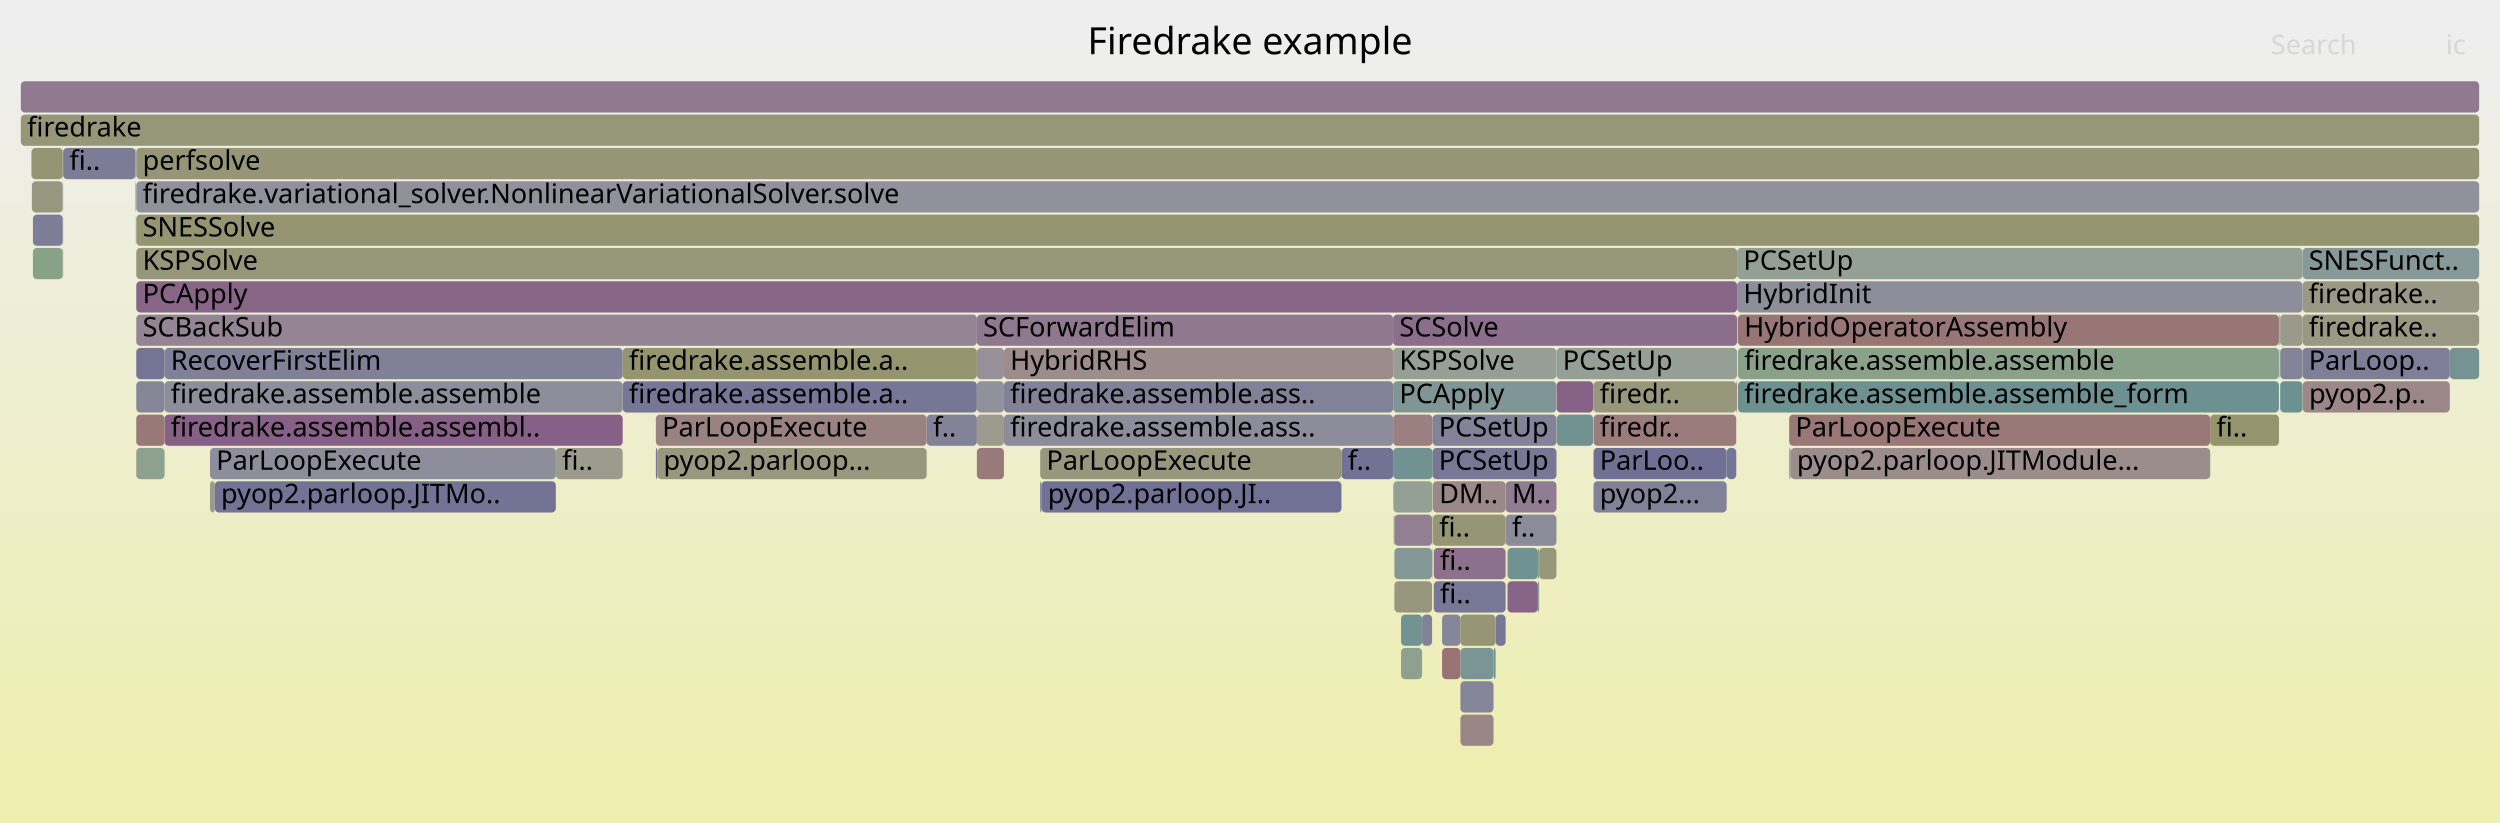
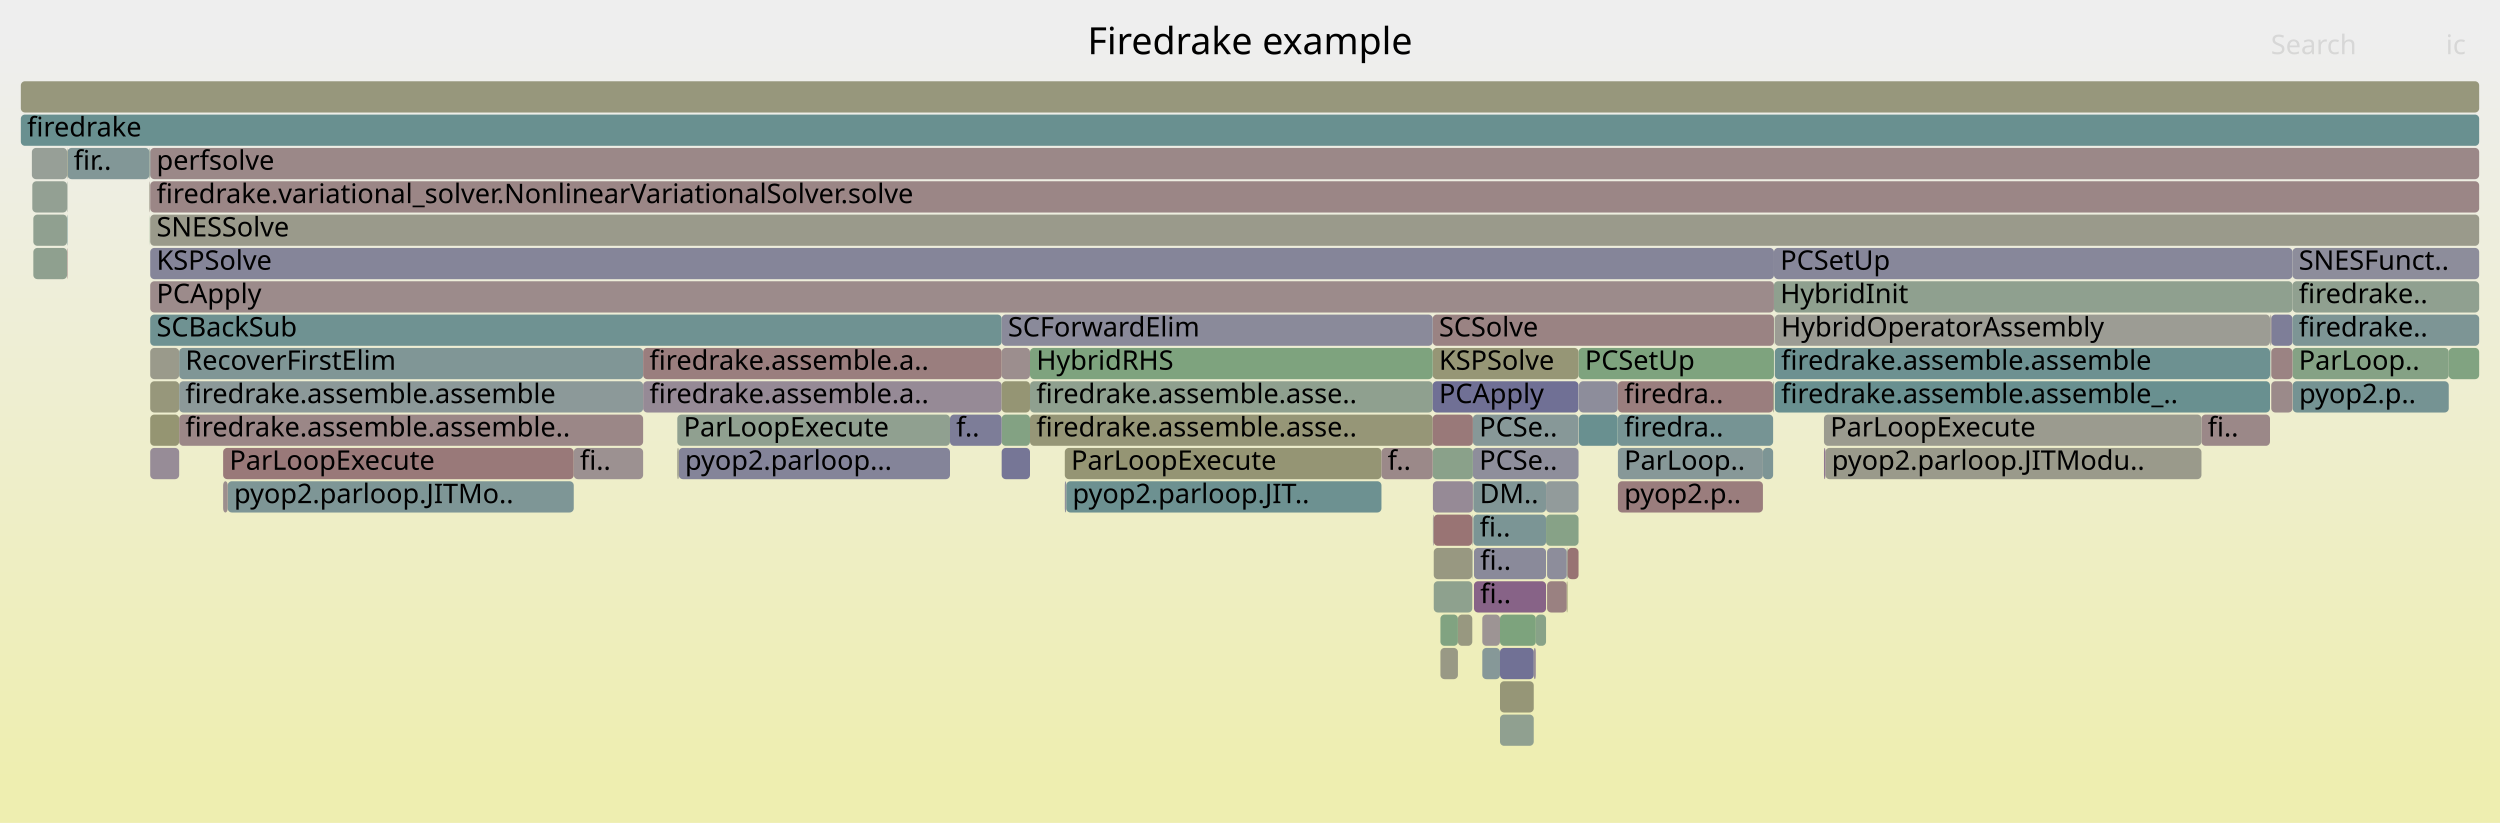
<svg xmlns="http://www.w3.org/2000/svg" version="1.1" width="1200" height="395" viewBox="0 0 1200 395">
  <defs>
    <linearGradient id="background" y1="0" y2="1" x1="0" x2="0">
      <stop stop-color="#eeeeee" offset="5%" />
      <stop stop-color="#eeeeb0" offset="95%" />
    </linearGradient>
  </defs>
  <style type="text/css">
	text { font-family:Verdana; font-size:13px; fill:rgb(0,0,0); }
	#search, #ignorecase { opacity:0.1; cursor:pointer; }
	#search:hover, #search.show, #ignorecase:hover, #ignorecase.show { opacity:1; }
	#subtitle { text-anchor:middle; font-color:rgb(160,160,160); }
	#title { text-anchor:middle; font-size:18px}
	#unzoom { cursor:pointer; }
	#frames &gt; *:hover { stroke:black; stroke-width:0.5; cursor:pointer; }
	.hide { display:none; }
	.parent { opacity:0.5; }
</style>
  <rect x="0.0" y="0" width="1200.0" height="395.0" fill="url(#background)" />
  <text id="title" x="600.00" y="26">Firedrake example</text>
  <text id="details" x="10.00" y="377"> </text>
  <text id="unzoom" x="10.00" y="26" class="hide">Reset Zoom</text>
  <text id="search" x="1090.00" y="26">Search</text>
  <text id="ignorecase" x="1174.00" y="26">ic</text>
  <text id="matched" x="1090.00" y="377"> </text>
  <g id="frames">
    <g>
-       <rect x="692.2" y="295" width="8.8" height="15.0" fill="rgb(134.433,134.433,153.439)" rx="2" ry="2" />
-       <text x="695.18" y="305.5" />
-     </g>
-     <g>
-       <rect x="481.9" y="183" width="186.8" height="15.0" fill="rgb(128.605,128.605,152.311)" rx="2" ry="2" />
-       <text x="484.88" y="193.5">firedrake.assemble.ass..</text>
-     </g>
-     <g>
-       <rect x="1094.5" y="183" width="10.7" height="15.0" fill="rgb(106.662,144.69,144.69)" rx="2" ry="2" />
-       <text x="1097.48" y="193.5" />
-     </g>
-     <g>
-       <rect x="717.9" y="295" width="4.8" height="15.0" fill="rgb(118.081,118.081,150.274)" rx="2" ry="2" />
-       <text x="720.95" y="305.5" />
-     </g>
-     <g>
-       <rect x="79.0" y="167" width="219.9" height="15.0" fill="rgb(128.494,128.494,152.289)" rx="2" ry="2" />
-       <text x="81.95" y="177.5">RecoverFirstElim</text>
-     </g>
-     <g>
-       <rect x="10.0" y="55" width="1180.0" height="15.0" fill="rgb(150.399,150.399,121.162)" rx="2" ry="2" />
+       <rect x="1100.4" y="135" width="89.6" height="15.0" fill="rgb(144.468,160.203,144.468)" rx="2" ry="2" />
+       <text x="1103.40" y="145.5">firedrake..</text>
+     </g>
+     <g>
+       <rect x="876.2" y="215" width="180.5" height="15.0" fill="rgb(154.043,154.043,138.823)" rx="2" ry="2" />
+       <text x="879.24" y="225.5">pyop2.parloop.JITModu..</text>
+     </g>
+     <g>
+       <rect x="1175.4" y="167" width="14.6" height="15.0" fill="rgb(128.792,162.755,128.792)" rx="2" ry="2" />
+       <text x="1178.40" y="177.5" />
+     </g>
+     <g>
+       <rect x="16.0" y="119" width="16.2" height="15.0" fill="rgb(143.324,160.389,143.324)" rx="2" ry="2" />
+       <text x="19.00" y="129.5" />
+     </g>
+     <g>
+       <rect x="109.3" y="231" width="166.1" height="15.0" fill="rgb(126.308,149.784,149.784)" rx="2" ry="2" />
+       <text x="112.33" y="241.5">pyop2.parloop.JITMo..</text>
+     </g>
+     <g>
+       <rect x="494.4" y="183" width="193.3" height="15.0" fill="rgb(143.065,160.431,143.065)" rx="2" ry="2" />
+       <text x="497.45" y="193.5">firedrake.assemble.asse..</text>
+     </g>
+     <g>
+       <rect x="494.4" y="199" width="193.3" height="15.0" fill="rgb(149.951,149.951,118.992)" rx="2" ry="2" />
+       <text x="497.45" y="209.5">firedrake.assemble.asse..</text>
+     </g>
+     <g>
+       <rect x="71.7" y="71" width="0.3" height="15.0" fill="rgb(140.752,160.808,140.752)" rx="2" ry="2" />
+       <text x="74.70" y="81.5" />
+     </g>
+     <g>
+       <rect x="687.8" y="247" width="0.4" height="15.0" fill="rgb(156.793,148.748,148.748)" rx="2" ry="2" />
+       <text x="690.84" y="257.5" />
+     </g>
+     <g>
+       <rect x="72.1" y="119" width="779.4" height="15.0" fill="rgb(132.763,132.763,153.115)" rx="2" ry="2" />
+       <text x="75.14" y="129.5">KSPSolve</text>
+     </g>
+     <g>
+       <rect x="752.0" y="263" width="0.4" height="15.0" fill="rgb(110.421,145.665,145.665)" rx="2" ry="2" />
+       <text x="755.00" y="273.5" />
+     </g>
+     <g>
+       <rect x="688.2" y="263" width="18.5" height="15.0" fill="rgb(152.035,152.035,129.092)" rx="2" ry="2" />
+       <text x="691.21" y="273.5" />
+     </g>
+     <g>
+       <rect x="706.7" y="247" width="0.1" height="15.0" fill="rgb(152.754,117.778,117.778)" rx="2" ry="2" />
+       <text x="709.72" y="257.5" />
+     </g>
+     <g>
+       <rect x="15.5" y="87" width="16.7" height="15.0" fill="rgb(146.609,159.854,146.609)" rx="2" ry="2" />
+       <text x="18.47" y="97.5" />
+     </g>
+     <g>
+       <rect x="711.5" y="311" width="8.5" height="15.0" fill="rgb(134.142,151.815,151.815)" rx="2" ry="2" />
+       <text x="714.51" y="321.5" />
+     </g>
+     <g>
+       <rect x="32.4" y="71" width="39.3" height="15.0" fill="rgb(130.026,150.747,150.747)" rx="2" ry="2" />
+       <text x="35.37" y="81.5">fir..</text>
+     </g>
+     <g>
+       <rect x="480.8" y="199" width="13.6" height="15.0" fill="rgb(131.021,162.392,131.021)" rx="2" ry="2" />
+       <text x="483.80" y="209.5" />
+     </g>
+     <g>
+       <rect x="776.5" y="183" width="0.1" height="15.0" fill="rgb(147.424,130.9,147.424)" rx="2" ry="2" />
+       <text x="779.46" y="193.5" />
+     </g>
+     <g>
+       <rect x="720.0" y="295" width="17.2" height="15.0" fill="rgb(124.581,163.44,124.581)" rx="2" ry="2" />
+       <text x="723.01" y="305.5" />
+     </g>
+     <g>
+       <rect x="776.6" y="199" width="74.5" height="15.0" fill="rgb(117.993,147.628,147.628)" rx="2" ry="2" />
+       <text x="779.61" y="209.5">firedra..</text>
+     </g>
+     <g>
+       <rect x="71.9" y="103" width="0.1" height="15.0" fill="rgb(131.139,162.373,131.139)" rx="2" ry="2" />
+       <text x="74.86" y="113.5" />
+     </g>
+     <g>
+       <rect x="757.7" y="167" width="93.8" height="15.0" fill="rgb(126.434,163.139,126.434)" rx="2" ry="2" />
+       <text x="760.74" y="177.5">PCSetUp</text>
+     </g>
+     <g>
+       <rect x="687.8" y="231" width="19.2" height="15.0" fill="rgb(150.241,138.117,150.241)" rx="2" ry="2" />
+       <text x="690.84" y="241.5" />
+     </g>
+     <g>
+       <rect x="71.7" y="87" width="0.2" height="15.0" fill="rgb(153.74,125.343,125.343)" rx="2" ry="2" />
+       <text x="74.70" y="97.5" />
+     </g>
+     <g>
+       <rect x="10.0" y="55" width="1180.0" height="15.0" fill="rgb(105.481,144.384,144.384)" rx="2" ry="2" />
      <text x="13.00" y="65.5">firedrake</text>
    </g>
    <g>
-       <rect x="481.9" y="167" width="186.8" height="15.0" fill="rgb(155.622,139.767,139.767)" rx="2" ry="2" />
-       <text x="484.88" y="177.5">HybridRHS</text>
-     </g>
-     <g>
-       <rect x="65.4" y="167" width="13.6" height="15.0" fill="rgb(115.978,115.978,149.867)" rx="2" ry="2" />
-       <text x="68.44" y="177.5" />
-     </g>
-     <g>
-       <rect x="30.1" y="87" width="0.2" height="15.0" fill="rgb(150.356,159.244,150.356)" rx="2" ry="2" />
-       <text x="33.15" y="97.5" />
-     </g>
-     <g>
-       <rect x="30.1" y="71" width="0.2" height="15.0" fill="rgb(128.209,150.276,150.276)" rx="2" ry="2" />
-       <text x="33.15" y="81.5" />
-     </g>
-     <g>
-       <rect x="30.1" y="103" width="0.2" height="15.0" fill="rgb(154.259,154.259,139.872)" rx="2" ry="2" />
-       <text x="33.15" y="113.5" />
-     </g>
-     <g>
-       <rect x="1093.9" y="151" width="0.1" height="15.0" fill="rgb(152.245,152.245,130.11)" rx="2" ry="2" />
-       <text x="1096.90" y="161.5" />
-     </g>
-     <g>
-       <rect x="468.9" y="199" width="13.0" height="15.0" fill="rgb(154.788,154.788,142.432)" rx="2" ry="2" />
-       <text x="471.87" y="209.5" />
-     </g>
-     <g>
-       <rect x="468.9" y="215" width="13.0" height="15.0" fill="rgb(153.335,122.235,122.235)" rx="2" ry="2" />
-       <text x="471.87" y="225.5" />
-     </g>
-     <g>
-       <rect x="65.4" y="215" width="13.6" height="15.0" fill="rgb(141.576,160.674,141.576)" rx="2" ry="2" />
-       <text x="68.44" y="225.5" />
-     </g>
-     <g>
-       <rect x="834.2" y="167" width="259.7" height="15.0" fill="rgb(137.24,161.38,137.24)" rx="2" ry="2" />
-       <text x="837.22" y="177.5">firedrake.assemble.assemble</text>
-     </g>
-     <g>
-       <rect x="669.3" y="279" width="18.1" height="15.0" fill="rgb(151.209,151.209,125.089)" rx="2" ry="2" />
-       <text x="672.29" y="289.5" />
-     </g>
-     <g>
-       <rect x="65.4" y="135" width="768.4" height="15.0" fill="rgb(136.326,102.46,136.326)" rx="2" ry="2" />
-       <text x="68.44" y="145.5">PCApply</text>
-     </g>
-     <g>
-       <rect x="687.4" y="247" width="0.2" height="15.0" fill="rgb(136.283,161.535,136.283)" rx="2" ry="2" />
-       <text x="690.44" y="257.5" />
-     </g>
-     <g>
-       <rect x="722.7" y="231" width="24.4" height="15.0" fill="rgb(145.022,124.743,145.022)" rx="2" ry="2" />
-       <text x="725.75" y="241.5">M..</text>
-     </g>
-     <g>
-       <rect x="65.3" y="71" width="0.1" height="15.0" fill="rgb(145.308,160.066,145.308)" rx="2" ry="2" />
-       <text x="68.30" y="81.5" />
-     </g>
-     <g>
-       <rect x="1094.0" y="167" width="0.2" height="15.0" fill="rgb(132.718,151.445,151.445)" rx="2" ry="2" />
-       <text x="1097.03" y="177.5" />
-     </g>
-     <g>
-       <rect x="499.9" y="231" width="144.0" height="15.0" fill="rgb(112.856,112.856,149.263)" rx="2" ry="2" />
-       <text x="502.92" y="241.5">pyop2.parloop.JI..</text>
-     </g>
-     <g>
-       <rect x="30.3" y="71" width="34.7" height="15.0" fill="rgb(124.151,124.151,151.448)" rx="2" ry="2" />
-       <text x="33.32" y="81.5">fi..</text>
-     </g>
-     <g>
-       <rect x="668.8" y="231" width="18.8" height="15.0" fill="rgb(146.989,159.792,146.989)" rx="2" ry="2" />
-       <text x="671.83" y="241.5" />
-     </g>
-     <g>
-       <rect x="764.9" y="231" width="63.9" height="15.0" fill="rgb(128.861,128.861,152.36)" rx="2" ry="2" />
-       <text x="767.87" y="241.5">pyop2...</text>
-     </g>
-     <g>
-       <rect x="65.4" y="119" width="768.4" height="15.0" fill="rgb(150.418,150.418,121.255)" rx="2" ry="2" />
-       <text x="68.44" y="129.5">KSPSolve</text>
-     </g>
-     <g>
-       <rect x="668.7" y="215" width="18.9" height="15.0" fill="rgb(112.434,146.187,146.187)" rx="2" ry="2" />
-       <text x="671.71" y="225.5" />
-     </g>
-     <g>
-       <rect x="65.4" y="183" width="13.6" height="15.0" fill="rgb(134.479,134.479,153.448)" rx="2" ry="2" />
-       <text x="68.44" y="193.5" />
-     </g>
-     <g>
-       <rect x="747.1" y="167" width="86.7" height="15.0" fill="rgb(148.956,159.472,148.956)" rx="2" ry="2" />
-       <text x="750.11" y="177.5">PCSetUp</text>
-     </g>
-     <g>
-       <rect x="682.6" y="295" width="4.8" height="15.0" fill="rgb(128.839,128.839,152.356)" rx="2" ry="2" />
-       <text x="685.59" y="305.5" />
-     </g>
-     <g>
-       <rect x="298.9" y="183" width="170.0" height="15.0" fill="rgb(118.002,118.002,150.258)" rx="2" ry="2" />
-       <text x="301.87" y="193.5">firedrake.assemble.a..</text>
-     </g>
-     <g>
-       <rect x="15.8" y="103" width="14.3" height="15.0" fill="rgb(124.943,124.943,151.602)" rx="2" ry="2" />
-       <text x="18.76" y="113.5" />
-     </g>
-     <g>
-       <rect x="499.3" y="231" width="0.6" height="15.0" fill="rgb(114.269,114.269,149.536)" rx="2" ry="2" />
-       <text x="502.30" y="241.5" />
-     </g>
-     <g>
-       <rect x="764.9" y="199" width="68.5" height="15.0" fill="rgb(153.608,124.327,124.327)" rx="2" ry="2" />
-       <text x="767.87" y="209.5">firedr..</text>
-     </g>
-     <g>
-       <rect x="468.9" y="183" width="13.0" height="15.0" fill="rgb(145.403,145.403,155.562)" rx="2" ry="2" />
-       <text x="471.87" y="193.5" />
-     </g>
-     <g>
-       <rect x="701.0" y="295" width="16.9" height="15.0" fill="rgb(149.756,149.756,118.048)" rx="2" ry="2" />
-       <text x="704.02" y="305.5" />
-     </g>
-     <g>
-       <rect x="723.6" y="279" width="14.6" height="15.0" fill="rgb(135.949,101.494,135.949)" rx="2" ry="2" />
-       <text x="726.65" y="289.5" />
-     </g>
-     <g>
-       <rect x="15.1" y="71" width="15.0" height="15.0" fill="rgb(149.36,149.36,116.127)" rx="2" ry="2" />
-       <text x="18.14" y="81.5" />
-     </g>
-     <g>
-       <rect x="100.8" y="231" width="2.3" height="15.0" fill="rgb(155.128,155.128,144.083)" rx="2" ry="2" />
-       <text x="103.78" y="241.5" />
-     </g>
-     <g>
-       <rect x="79.0" y="199" width="219.9" height="15.0" fill="rgb(133.678,95.675,133.678)" rx="2" ry="2" />
-       <text x="81.95" y="209.5">firedrake.assemble.assembl..</text>
-     </g>
-     <g>
-       <rect x="668.7" y="151" width="165.1" height="15.0" fill="rgb(139.435,110.427,139.435)" rx="2" ry="2" />
-       <text x="671.71" y="161.5">SCSolve</text>
-     </g>
-     <g>
-       <rect x="701.0" y="343" width="15.9" height="15.0" fill="rgb(154.911,134.314,134.314)" rx="2" ry="2" />
-       <text x="704.02" y="353.5" />
-     </g>
-     <g>
-       <rect x="672.5" y="311" width="10.1" height="15.0" fill="rgb(142.283,160.559,142.283)" rx="2" ry="2" />
-       <text x="675.54" y="321.5" />
-     </g>
-     <g>
-       <rect x="65.0" y="87" width="0.2" height="15.0" fill="rgb(155.097,155.097,143.931)" rx="2" ry="2" />
-       <text x="68.01" y="97.5" />
-     </g>
-     <g>
-       <rect x="65.4" y="87" width="1124.6" height="15.0" fill="rgb(144.92,144.92,155.468)" rx="2" ry="2" />
-       <text x="68.44" y="97.5">firedrake.variational_solver.NonlinearVariationalSolver.solve</text>
-     </g>
-     <g>
-       <rect x="79.0" y="183" width="219.9" height="15.0" fill="rgb(141.327,141.327,154.773)" rx="2" ry="2" />
-       <text x="81.95" y="193.5">firedrake.assemble.assemble</text>
-     </g>
-     <g>
-       <rect x="30.1" y="119" width="0.2" height="15.0" fill="rgb(148.342,148.342,111.198)" rx="2" ry="2" />
-       <text x="33.15" y="129.5" />
-     </g>
-     <g>
-       <rect x="738.2" y="279" width="0.6" height="15.0" fill="rgb(142.234,160.567,142.234)" rx="2" ry="2" />
-       <text x="741.19" y="289.5" />
-     </g>
-     <g>
-       <rect x="65.4" y="71" width="1124.6" height="15.0" fill="rgb(149.684,149.684,117.7)" rx="2" ry="2" />
-       <text x="68.44" y="81.5">perfsolve</text>
-     </g>
-     <g>
-       <rect x="668.7" y="199" width="18.9" height="15.0" fill="rgb(154.035,127.6,127.6)" rx="2" ry="2" />
-       <text x="671.71" y="209.5" />
-     </g>
-     <g>
-       <rect x="444.8" y="199" width="24.1" height="15.0" fill="rgb(129.696,129.696,152.522)" rx="2" ry="2" />
-       <text x="447.82" y="209.5">f..</text>
-     </g>
-     <g>
-       <rect x="859.5" y="215" width="201.4" height="15.0" fill="rgb(155.719,140.515,140.515)" rx="2" ry="2" />
-       <text x="862.50" y="225.5">pyop2.parloop.JITModule...</text>
-     </g>
-     <g>
-       <rect x="314.8" y="199" width="130.0" height="15.0" fill="rgb(154.288,129.539,129.539)" rx="2" ry="2" />
-       <text x="317.84" y="209.5">ParLoopExecute</text>
-     </g>
-     <g>
-       <rect x="1105.2" y="135" width="84.8" height="15.0" fill="rgb(153.134,153.134,134.417)" rx="2" ry="2" />
-       <text x="1108.18" y="145.5">firedrake..</text>
-     </g>
-     <g>
-       <rect x="764.7" y="183" width="0.2" height="15.0" fill="rgb(130.669,162.449,130.669)" rx="2" ry="2" />
-       <text x="767.73" y="193.5" />
-     </g>
-     <g>
-       <rect x="672.5" y="295" width="10.1" height="15.0" fill="rgb(115.473,146.974,146.974)" rx="2" ry="2" />
-       <text x="675.54" y="305.5" />
-     </g>
-     <g>
-       <rect x="722.7" y="247" width="24.4" height="15.0" fill="rgb(139.416,139.416,154.403)" rx="2" ry="2" />
-       <text x="725.75" y="257.5">f..</text>
-     </g>
-     <g>
-       <rect x="834.1" y="151" width="0.1" height="15.0" fill="rgb(126.723,126.723,151.946)" rx="2" ry="2" />
-       <text x="837.09" y="161.5" />
-     </g>
-     <g>
-       <rect x="100.8" y="215" width="166.0" height="15.0" fill="rgb(140.627,140.627,154.637)" rx="2" ry="2" />
-       <text x="103.78" y="225.5">ParLoopExecute</text>
-     </g>
-     <g>
-       <rect x="858.8" y="215" width="0.7" height="15.0" fill="rgb(143.639,143.639,155.221)" rx="2" ry="2" />
-       <text x="861.80" y="225.5" />
-     </g>
-     <g>
-       <rect x="65.4" y="151" width="403.5" height="15.0" fill="rgb(148.228,132.96,148.228)" rx="2" ry="2" />
-       <text x="68.44" y="161.5">SCBackSub</text>
-     </g>
-     <g>
-       <rect x="747.2" y="199" width="17.5" height="15.0" fill="rgb(113.591,146.486,146.486)" rx="2" ry="2" />
-       <text x="750.24" y="209.5" />
-     </g>
-     <g>
-       <rect x="1094.5" y="151" width="10.7" height="15.0" fill="rgb(153.937,153.937,138.311)" rx="2" ry="2" />
-       <text x="1097.48" y="161.5" />
-     </g>
-     <g>
-       <rect x="687.6" y="215" width="59.5" height="15.0" fill="rgb(118.991,118.991,150.45)" rx="2" ry="2" />
-       <text x="690.60" y="225.5">PCSetUp</text>
-     </g>
-     <g>
-       <rect x="1060.9" y="199" width="33.0" height="15.0" fill="rgb(147.81,147.81,108.616)" rx="2" ry="2" />
-       <text x="1063.90" y="209.5">fi..</text>
-     </g>
-     <g>
-       <rect x="669.3" y="247" width="18.1" height="15.0" fill="rgb(145.764,126.645,145.764)" rx="2" ry="2" />
-       <text x="672.29" y="257.5" />
-     </g>
-     <g>
-       <rect x="858.8" y="199" width="202.1" height="15.0" fill="rgb(152.899,118.892,118.892)" rx="2" ry="2" />
-       <text x="861.80" y="209.5">ParLoopExecute</text>
-     </g>
-     <g>
-       <rect x="669.3" y="263" width="18.1" height="15.0" fill="rgb(133.472,151.641,151.641)" rx="2" ry="2" />
-       <text x="672.29" y="273.5" />
-     </g>
-     <g>
-       <rect x="738.8" y="263" width="8.3" height="15.0" fill="rgb(150.312,150.312,120.741)" rx="2" ry="2" />
-       <text x="741.77" y="273.5" />
-     </g>
-     <g>
-       <rect x="314.8" y="215" width="0.7" height="15.0" fill="rgb(116.794,116.794,150.025)" rx="2" ry="2" />
-       <text x="317.84" y="225.5" />
-     </g>
-     <g>
-       <rect x="764.9" y="183" width="68.5" height="15.0" fill="rgb(150.927,150.927,123.724)" rx="2" ry="2" />
-       <text x="767.87" y="193.5">firedr..</text>
-     </g>
-     <g>
-       <rect x="687.4" y="263" width="0.2" height="15.0" fill="rgb(152.364,152.364,130.685)" rx="2" ry="2" />
-       <text x="690.44" y="273.5" />
-     </g>
-     <g>
-       <rect x="65.0" y="71" width="0.3" height="15.0" fill="rgb(152.384,152.384,130.786)" rx="2" ry="2" />
-       <text x="68.01" y="81.5" />
-     </g>
-     <g>
-       <rect x="834.2" y="151" width="259.7" height="15.0" fill="rgb(152.722,117.534,117.534)" rx="2" ry="2" />
-       <text x="837.22" y="161.5">HybridOperatorAssembly</text>
-     </g>
-     <g>
-       <rect x="833.4" y="183" width="0.4" height="15.0" fill="rgb(152.687,117.268,117.268)" rx="2" ry="2" />
-       <text x="836.44" y="193.5" />
-     </g>
-     <g>
-       <rect x="10.0" y="39" width="1180.0" height="15.0" fill="rgb(143.91,121.895,143.91)" rx="2" ry="2" />
+       <rect x="706.8" y="247" width="0.2" height="15.0" fill="rgb(141.369,153.688,153.688)" rx="2" ry="2" />
+       <text x="709.85" y="257.5" />
+     </g>
+     <g>
+       <rect x="511.8" y="231" width="151.3" height="15.0" fill="rgb(108.767,145.236,145.236)" rx="2" ry="2" />
+       <text x="514.78" y="241.5">pyop2.parloop.JIT..</text>
+     </g>
+     <g>
+       <rect x="707.2" y="231" width="34.9" height="15.0" fill="rgb(128.62,150.383,150.383)" rx="2" ry="2" />
+       <text x="710.23" y="241.5">DM..</text>
+     </g>
+     <g>
+       <rect x="687.7" y="199" width="19.3" height="15.0" fill="rgb(153.133,120.688,120.688)" rx="2" ry="2" />
+       <text x="690.71" y="209.5" />
+     </g>
+     <g>
+       <rect x="687.7" y="151" width="163.8" height="15.0" fill="rgb(154.483,131.034,131.034)" rx="2" ry="2" />
+       <text x="690.71" y="161.5">SCSolve</text>
+     </g>
+     <g>
+       <rect x="851.8" y="151" width="0.1" height="15.0" fill="rgb(127.301,162.997,127.301)" rx="2" ry="2" />
+       <text x="854.79" y="161.5" />
+     </g>
+     <g>
+       <rect x="737.2" y="295" width="4.9" height="15.0" fill="rgb(136.178,161.552,136.178)" rx="2" ry="2" />
+       <text x="740.16" y="305.5" />
+     </g>
+     <g>
+       <rect x="15.3" y="71" width="16.9" height="15.0" fill="rgb(150.934,159.15,150.934)" rx="2" ry="2" />
+       <text x="18.32" y="81.5" />
+     </g>
+     <g>
+       <rect x="699.8" y="295" width="6.9" height="15.0" fill="rgb(151.813,151.813,128.017)" rx="2" ry="2" />
+       <text x="702.78" y="305.5" />
+     </g>
+     <g>
+       <rect x="687.7" y="215" width="19.3" height="15.0" fill="rgb(137.918,161.269,137.918)" rx="2" ry="2" />
+       <text x="690.71" y="225.5" />
+     </g>
+     <g>
+       <rect x="706.8" y="263" width="0.2" height="15.0" fill="rgb(145.519,160.032,145.519)" rx="2" ry="2" />
+       <text x="709.85" y="273.5" />
+     </g>
+     <g>
+       <rect x="480.8" y="215" width="13.6" height="15.0" fill="rgb(118.293,118.293,150.315)" rx="2" ry="2" />
+       <text x="483.80" y="225.5" />
+     </g>
+     <g>
+       <rect x="851.9" y="183" width="237.7" height="15.0" fill="rgb(104.623,144.161,144.161)" rx="2" ry="2" />
+       <text x="854.94" y="193.5">firedrake.assemble.assemble_..</text>
+     </g>
+     <g>
+       <rect x="32.2" y="71" width="0.2" height="15.0" fill="rgb(148.656,148.656,112.718)" rx="2" ry="2" />
+       <text x="35.20" y="81.5" />
+     </g>
+     <g>
+       <rect x="1100.4" y="167" width="75.0" height="15.0" fill="rgb(133.335,162.015,133.335)" rx="2" ry="2" />
+       <text x="1103.40" y="177.5">ParLoop..</text>
+     </g>
+     <g>
+       <rect x="687.7" y="167" width="70.0" height="15.0" fill="rgb(149.742,149.742,117.98)" rx="2" ry="2" />
+       <text x="690.71" y="177.5">KSPSolve</text>
+     </g>
+     <g>
+       <rect x="107.1" y="231" width="2.2" height="15.0" fill="rgb(155.963,142.381,142.381)" rx="2" ry="2" />
+       <text x="110.13" y="241.5" />
+     </g>
+     <g>
+       <rect x="72.1" y="71" width="1117.9" height="15.0" fill="rgb(155.089,135.685,135.685)" rx="2" ry="2" />
+       <text x="75.14" y="81.5">perfsolve</text>
+     </g>
+     <g>
+       <rect x="851.5" y="135" width="248.9" height="15.0" fill="rgb(143.13,160.421,143.13)" rx="2" ry="2" />
+       <text x="854.53" y="145.5">HybridInit</text>
+     </g>
+     <g>
+       <rect x="742.6" y="263" width="9.4" height="15.0" fill="rgb(141.309,141.309,154.77)" rx="2" ry="2" />
+       <text x="745.55" y="273.5" />
+     </g>
+     <g>
+       <rect x="72.1" y="215" width="13.9" height="15.0" fill="rgb(150.882,139.761,150.882)" rx="2" ry="2" />
+       <text x="75.14" y="225.5" />
+     </g>
+     <g>
+       <rect x="691.4" y="311" width="8.4" height="15.0" fill="rgb(152.774,152.774,132.674)" rx="2" ry="2" />
+       <text x="694.37" y="321.5" />
+     </g>
+     <g>
+       <rect x="1056.7" y="199" width="32.9" height="15.0" fill="rgb(155.132,136.009,136.009)" rx="2" ry="2" />
+       <text x="1059.67" y="209.5">fi..</text>
+     </g>
+     <g>
+       <rect x="480.8" y="167" width="13.6" height="15.0" fill="rgb(155.888,141.806,141.806)" rx="2" ry="2" />
+       <text x="483.80" y="177.5" />
+     </g>
+     <g>
+       <rect x="752.4" y="263" width="5.3" height="15.0" fill="rgb(152.35,114.686,114.686)" rx="2" ry="2" />
+       <text x="755.43" y="273.5" />
+     </g>
+     <g>
+       <rect x="707.2" y="247" width="34.9" height="15.0" fill="rgb(123.432,149.038,149.038)" rx="2" ry="2" />
+       <text x="710.23" y="257.5">fi..</text>
+     </g>
+     <g>
+       <rect x="325.8" y="215" width="130.2" height="15.0" fill="rgb(132.226,132.226,153.012)" rx="2" ry="2" />
+       <text x="328.78" y="225.5">pyop2.parloop...</text>
+     </g>
+     <g>
+       <rect x="1089.7" y="151" width="0.2" height="15.0" fill="rgb(121.272,148.478,148.478)" rx="2" ry="2" />
+       <text x="1092.74" y="161.5" />
+     </g>
+     <g>
+       <rect x="86.0" y="167" width="222.7" height="15.0" fill="rgb(128.275,150.293,150.293)" rx="2" ry="2" />
+       <text x="88.99" y="177.5">RecoverFirstElim</text>
+     </g>
+     <g>
+       <rect x="720.0" y="327" width="16.2" height="15.0" fill="rgb(150.034,150.034,119.397)" rx="2" ry="2" />
+       <text x="723.01" y="337.5" />
+     </g>
+     <g>
+       <rect x="691.4" y="295" width="8.4" height="15.0" fill="rgb(128.652,162.778,128.652)" rx="2" ry="2" />
+       <text x="694.37" y="305.5" />
+     </g>
+     <g>
+       <rect x="720.0" y="343" width="16.2" height="15.0" fill="rgb(143.771,160.316,143.771)" rx="2" ry="2" />
+       <text x="723.01" y="353.5" />
+     </g>
+     <g>
+       <rect x="325.1" y="199" width="130.9" height="15.0" fill="rgb(143.948,160.288,143.948)" rx="2" ry="2" />
+       <text x="328.14" y="209.5">ParLoopExecute</text>
+     </g>
+     <g>
+       <rect x="325.1" y="215" width="0.7" height="15.0" fill="rgb(153.352,153.352,135.473)" rx="2" ry="2" />
+       <text x="328.14" y="225.5" />
+     </g>
+     <g>
+       <rect x="32.2" y="87" width="0.2" height="15.0" fill="rgb(147.931,159.639,147.931)" rx="2" ry="2" />
+       <text x="35.20" y="97.5" />
+     </g>
+     <g>
+       <rect x="851.9" y="167" width="237.7" height="15.0" fill="rgb(108.838,145.254,145.254)" rx="2" ry="2" />
+       <text x="854.94" y="177.5">firedrake.assemble.assemble</text>
+     </g>
+     <g>
+       <rect x="688.2" y="247" width="18.5" height="15.0" fill="rgb(152.576,116.419,116.419)" rx="2" ry="2" />
+       <text x="691.21" y="257.5" />
+     </g>
+     <g>
+       <rect x="1090.2" y="167" width="10.2" height="15.0" fill="rgb(154.504,131.199,131.199)" rx="2" ry="2" />
+       <text x="1093.20" y="177.5" />
+     </g>
+     <g>
+       <rect x="707.5" y="279" width="34.6" height="15.0" fill="rgb(135.034,99.151,135.034)" rx="2" ry="2" />
+       <text x="710.51" y="289.5">fi..</text>
+     </g>
+     <g>
+       <rect x="1090.2" y="151" width="10.2" height="15.0" fill="rgb(125.647,125.647,151.738)" rx="2" ry="2" />
+       <text x="1093.20" y="161.5" />
+     </g>
+     <g>
+       <rect x="757.9" y="199" width="18.6" height="15.0" fill="rgb(104.549,144.142,144.142)" rx="2" ry="2" />
+       <text x="760.86" y="209.5" />
+     </g>
+     <g>
+       <rect x="72.0" y="71" width="0.1" height="15.0" fill="rgb(113.95,146.58,146.58)" rx="2" ry="2" />
+       <text x="75.01" y="81.5" />
+     </g>
+     <g>
+       <rect x="511.1" y="231" width="0.7" height="15.0" fill="rgb(145.118,145.118,155.507)" rx="2" ry="2" />
+       <text x="514.12" y="241.5" />
+     </g>
+     <g>
+       <rect x="1100.4" y="151" width="89.6" height="15.0" fill="rgb(124.561,149.331,149.331)" rx="2" ry="2" />
+       <text x="1103.40" y="161.5">firedrake..</text>
+     </g>
+     <g>
+       <rect x="851.9" y="151" width="237.7" height="15.0" fill="rgb(155.841,155.841,147.535)" rx="2" ry="2" />
+       <text x="854.94" y="161.5">HybridOperatorAssembly</text>
+     </g>
+     <g>
+       <rect x="711.5" y="295" width="8.5" height="15.0" fill="rgb(156.679,147.874,147.874)" rx="2" ry="2" />
+       <text x="714.51" y="305.5" />
+     </g>
+     <g>
+       <rect x="736.2" y="311" width="1.0" height="15.0" fill="rgb(151.28,140.78,151.28)" rx="2" ry="2" />
+       <text x="739.20" y="321.5" />
+     </g>
+     <g>
+       <rect x="707.0" y="215" width="50.7" height="15.0" fill="rgb(141.713,141.713,154.848)" rx="2" ry="2" />
+       <text x="710.04" y="225.5">PCSe..</text>
+     </g>
+     <g>
+       <rect x="776.6" y="183" width="74.5" height="15.0" fill="rgb(153.823,125.974,125.974)" rx="2" ry="2" />
+       <text x="779.61" y="193.5">firedra..</text>
+     </g>
+     <g>
+       <rect x="72.1" y="199" width="13.9" height="15.0" fill="rgb(148.923,148.923,114.01)" rx="2" ry="2" />
+       <text x="75.14" y="209.5" />
+     </g>
+     <g>
+       <rect x="846.2" y="215" width="4.9" height="15.0" fill="rgb(124.571,149.333,149.333)" rx="2" ry="2" />
+       <text x="849.25" y="225.5" />
+     </g>
+     <g>
+       <rect x="687.7" y="183" width="70.0" height="15.0" fill="rgb(111.853,111.853,149.068)" rx="2" ry="2" />
+       <text x="690.71" y="193.5">PCApply</text>
+     </g>
+     <g>
+       <rect x="72.1" y="183" width="13.9" height="15.0" fill="rgb(150.778,150.778,123.003)" rx="2" ry="2" />
+       <text x="75.14" y="193.5" />
+     </g>
+     <g>
+       <rect x="776.6" y="215" width="69.6" height="15.0" fill="rgb(135.21,152.091,152.091)" rx="2" ry="2" />
+       <text x="779.61" y="225.5">ParLoop..</text>
+     </g>
+     <g>
+       <rect x="1089.9" y="151" width="0.3" height="15.0" fill="rgb(153.375,122.54,122.54)" rx="2" ry="2" />
+       <text x="1092.89" y="161.5" />
+     </g>
+     <g>
+       <rect x="107.1" y="215" width="168.3" height="15.0" fill="rgb(153.11,120.507,120.507)" rx="2" ry="2" />
+       <text x="110.13" y="225.5">ParLoopExecute</text>
+     </g>
+     <g>
+       <rect x="720.0" y="311" width="16.2" height="15.0" fill="rgb(112.798,112.798,149.251)" rx="2" ry="2" />
+       <text x="723.01" y="321.5" />
+     </g>
+     <g>
+       <rect x="875.5" y="199" width="181.2" height="15.0" fill="rgb(154.867,154.867,142.816)" rx="2" ry="2" />
+       <text x="878.53" y="209.5">ParLoopExecute</text>
+     </g>
+     <g>
+       <rect x="72.1" y="87" width="1117.9" height="15.0" fill="rgb(154.861,133.932,133.932)" rx="2" ry="2" />
+       <text x="75.14" y="97.5">firedrake.variational_solver.NonlinearVariationalSolver.solve</text>
+     </g>
+     <g>
+       <rect x="875.5" y="215" width="0.7" height="15.0" fill="rgb(142.848,119.174,142.848)" rx="2" ry="2" />
+       <text x="878.53" y="225.5" />
+     </g>
+     <g>
+       <rect x="275.4" y="215" width="33.3" height="15.0" fill="rgb(156.3,144.968,144.968)" rx="2" ry="2" />
+       <text x="278.38" y="225.5">fi..</text>
+     </g>
+     <g>
+       <rect x="72.1" y="103" width="1117.9" height="15.0" fill="rgb(154.089,154.089,139.044)" rx="2" ry="2" />
+       <text x="75.14" y="113.5">SNESSolve</text>
+     </g>
+     <g>
+       <rect x="16.0" y="103" width="16.2" height="15.0" fill="rgb(143.571,160.349,143.571)" rx="2" ry="2" />
+       <text x="19.00" y="113.5" />
+     </g>
+     <g>
+       <rect x="72.1" y="135" width="779.4" height="15.0" fill="rgb(155.559,139.284,139.284)" rx="2" ry="2" />
+       <text x="75.14" y="145.5">PCApply</text>
+     </g>
+     <g>
+       <rect x="86.0" y="199" width="222.7" height="15.0" fill="rgb(155.06,135.457,135.457)" rx="2" ry="2" />
+       <text x="88.99" y="209.5">firedrake.assemble.assemble..</text>
+     </g>
+     <g>
+       <rect x="511.1" y="215" width="152.0" height="15.0" fill="rgb(149.246,149.246,115.577)" rx="2" ry="2" />
+       <text x="514.12" y="225.5">ParLoopExecute</text>
+     </g>
+     <g>
+       <rect x="456.0" y="199" width="24.8" height="15.0" fill="rgb(125.043,125.043,151.621)" rx="2" ry="2" />
+       <text x="458.97" y="209.5">f..</text>
+     </g>
+     <g>
+       <rect x="308.7" y="183" width="172.1" height="15.0" fill="rgb(150.384,138.484,150.384)" rx="2" ry="2" />
+       <text x="311.74" y="193.5">firedrake.assemble.a..</text>
+     </g>
+     <g>
+       <rect x="752.0" y="279" width="0.4" height="15.0" fill="rgb(147.703,147.703,108.097)" rx="2" ry="2" />
+       <text x="755.00" y="289.5" />
+     </g>
+     <g>
+       <rect x="742.1" y="247" width="15.6" height="15.0" fill="rgb(134.788,161.779,134.788)" rx="2" ry="2" />
+       <text x="745.12" y="257.5" />
+     </g>
+     <g>
+       <rect x="757.9" y="183" width="18.6" height="15.0" fill="rgb(140.529,140.529,154.619)" rx="2" ry="2" />
+       <text x="760.86" y="193.5" />
+     </g>
+     <g>
+       <rect x="1100.5" y="183" width="74.9" height="15.0" fill="rgb(116.861,147.334,147.334)" rx="2" ry="2" />
+       <text x="1103.54" y="193.5">pyop2.p..</text>
+     </g>
+     <g>
+       <rect x="851.1" y="183" width="0.4" height="15.0" fill="rgb(152.024,152.024,129.037)" rx="2" ry="2" />
+       <text x="854.14" y="193.5" />
+     </g>
+     <g>
+       <rect x="72.1" y="167" width="13.9" height="15.0" fill="rgb(154.083,154.083,139.016)" rx="2" ry="2" />
+       <text x="75.14" y="177.5" />
+     </g>
+     <g>
+       <rect x="494.4" y="167" width="193.3" height="15.0" fill="rgb(126.02,163.206,126.02)" rx="2" ry="2" />
+       <text x="497.45" y="177.5">HybridRHS</text>
+     </g>
+     <g>
+       <rect x="1090.2" y="183" width="10.2" height="15.0" fill="rgb(155.35,137.686,137.686)" rx="2" ry="2" />
+       <text x="1093.20" y="193.5" />
+     </g>
+     <g>
+       <rect x="688.2" y="279" width="18.5" height="15.0" fill="rgb(141.981,160.608,141.981)" rx="2" ry="2" />
+       <text x="691.21" y="289.5" />
+     </g>
+     <g>
+       <rect x="707.0" y="199" width="50.7" height="15.0" fill="rgb(135.203,152.09,152.09)" rx="2" ry="2" />
+       <text x="710.04" y="209.5">PCSe..</text>
+     </g>
+     <g>
+       <rect x="742.1" y="231" width="15.6" height="15.0" fill="rgb(145.855,154.851,154.851)" rx="2" ry="2" />
+       <text x="745.12" y="241.5" />
+     </g>
+     <g>
+       <rect x="71.9" y="87" width="0.1" height="15.0" fill="rgb(124.45,163.462,124.45)" rx="2" ry="2" />
+       <text x="74.86" y="97.5" />
+     </g>
+     <g>
+       <rect x="1100.4" y="119" width="89.6" height="15.0" fill="rgb(140.957,140.957,154.701)" rx="2" ry="2" />
+       <text x="1103.40" y="129.5">SNESFunct..</text>
+     </g>
+     <g>
+       <rect x="32.2" y="103" width="0.2" height="15.0" fill="rgb(107.936,145.021,145.021)" rx="2" ry="2" />
+       <text x="35.20" y="113.5" />
+     </g>
+     <g>
+       <rect x="851.5" y="119" width="248.9" height="15.0" fill="rgb(135.219,135.219,153.591)" rx="2" ry="2" />
+       <text x="854.53" y="129.5">PCSetUp</text>
+     </g>
+     <g>
+       <rect x="308.7" y="167" width="172.1" height="15.0" fill="rgb(153.793,125.748,125.748)" rx="2" ry="2" />
+       <text x="311.74" y="177.5">firedrake.assemble.a..</text>
+     </g>
+     <g>
+       <rect x="663.1" y="215" width="24.6" height="15.0" fill="rgb(155.244,136.874,136.874)" rx="2" ry="2" />
+       <text x="666.06" y="225.5">f..</text>
+     </g>
+     <g>
+       <rect x="742.6" y="279" width="9.4" height="15.0" fill="rgb(154.161,128.569,128.569)" rx="2" ry="2" />
+       <text x="745.55" y="289.5" />
+     </g>
+     <g>
+       <rect x="776.6" y="231" width="69.6" height="15.0" fill="rgb(153.641,124.578,124.578)" rx="2" ry="2" />
+       <text x="779.61" y="241.5">pyop2.p..</text>
+     </g>
+     <g>
+       <rect x="86.0" y="183" width="222.7" height="15.0" fill="rgb(139.955,153.322,153.322)" rx="2" ry="2" />
+       <text x="88.99" y="193.5">firedrake.assemble.assemble</text>
+     </g>
+     <g>
+       <rect x="72.1" y="151" width="408.7" height="15.0" fill="rgb(110.828,145.77,145.77)" rx="2" ry="2" />
+       <text x="75.14" y="161.5">SCBackSub</text>
+     </g>
+     <g>
+       <rect x="10.0" y="39" width="1180.0" height="15.0" fill="rgb(151.03,151.03,124.221)" rx="2" ry="2" />
      <text x="13.00" y="49.5" />
    </g>
    <g>
-       <rect x="1105.2" y="119" width="84.8" height="15.0" fill="rgb(134.303,151.856,151.856)" rx="2" ry="2" />
-       <text x="1108.18" y="129.5">SNESFunct..</text>
-     </g>
-     <g>
-       <rect x="723.6" y="263" width="14.6" height="15.0" fill="rgb(111.182,145.862,145.862)" rx="2" ry="2" />
-       <text x="726.65" y="273.5" />
-     </g>
-     <g>
-       <rect x="15.8" y="119" width="14.3" height="15.0" fill="rgb(135.471,161.668,135.471)" rx="2" ry="2" />
-       <text x="18.76" y="129.5" />
-     </g>
-     <g>
-       <rect x="65.2" y="87" width="0.1" height="15.0" fill="rgb(119.129,147.922,147.922)" rx="2" ry="2" />
-       <text x="68.17" y="97.5" />
-     </g>
-     <g>
-       <rect x="468.9" y="151" width="199.8" height="15.0" fill="rgb(143.447,120.709,143.447)" rx="2" ry="2" />
-       <text x="471.87" y="161.5">SCForwardElim</text>
-     </g>
-     <g>
-       <rect x="687.8" y="231" width="34.9" height="15.0" fill="rgb(155.191,136.461,136.461)" rx="2" ry="2" />
-       <text x="690.81" y="241.5">DM..</text>
-     </g>
-     <g>
-       <rect x="687.8" y="247" width="34.9" height="15.0" fill="rgb(149.941,149.941,118.946)" rx="2" ry="2" />
-       <text x="690.81" y="257.5">fi..</text>
-     </g>
-     <g>
-       <rect x="1105.2" y="167" width="70.7" height="15.0" fill="rgb(126.205,126.205,151.846)" rx="2" ry="2" />
-       <text x="1108.18" y="177.5">ParLoop..</text>
-     </g>
-     <g>
-       <rect x="834.2" y="183" width="259.7" height="15.0" fill="rgb(109.484,145.422,145.422)" rx="2" ry="2" />
-       <text x="837.22" y="193.5">firedrake.assemble.assemble_form</text>
-     </g>
-     <g>
-       <rect x="65.4" y="199" width="13.6" height="15.0" fill="rgb(153.062,120.142,120.142)" rx="2" ry="2" />
-       <text x="68.44" y="209.5" />
-     </g>
-     <g>
-       <rect x="701.0" y="327" width="15.9" height="15.0" fill="rgb(132.777,132.777,153.118)" rx="2" ry="2" />
-       <text x="704.02" y="337.5" />
-     </g>
-     <g>
-       <rect x="692.2" y="311" width="8.8" height="15.0" fill="rgb(152.415,115.18,115.18)" rx="2" ry="2" />
-       <text x="695.18" y="321.5" />
-     </g>
-     <g>
-       <rect x="688.2" y="279" width="34.5" height="15.0" fill="rgb(119.006,119.006,150.453)" rx="2" ry="2" />
-       <text x="691.18" y="289.5">fi..</text>
-     </g>
-     <g>
-       <rect x="669.0" y="247" width="0.3" height="15.0" fill="rgb(120.68,148.324,148.324)" rx="2" ry="2" />
-       <text x="671.95" y="257.5" />
-     </g>
-     <g>
-       <rect x="701.0" y="311" width="15.9" height="15.0" fill="rgb(122.848,148.887,148.887)" rx="2" ry="2" />
-       <text x="704.02" y="321.5" />
-     </g>
-     <g>
-       <rect x="764.9" y="215" width="63.9" height="15.0" fill="rgb(111.583,111.583,149.016)" rx="2" ry="2" />
-       <text x="767.87" y="225.5">ParLoo..</text>
-     </g>
-     <g>
-       <rect x="103.1" y="231" width="163.7" height="15.0" fill="rgb(115.499,115.499,149.774)" rx="2" ry="2" />
-       <text x="106.07" y="241.5">pyop2.parloop.JITMo..</text>
-     </g>
-     <g>
-       <rect x="65.4" y="103" width="1124.6" height="15.0" fill="rgb(149.004,149.004,114.406)" rx="2" ry="2" />
-       <text x="68.44" y="113.5">SNESSolve</text>
-     </g>
-     <g>
-       <rect x="499.3" y="215" width="144.6" height="15.0" fill="rgb(151.398,151.398,126.008)" rx="2" ry="2" />
-       <text x="502.30" y="225.5">ParLoopExecute</text>
-     </g>
-     <g>
-       <rect x="65.2" y="103" width="0.1" height="15.0" fill="rgb(136.256,136.256,153.791)" rx="2" ry="2" />
-       <text x="68.17" y="113.5" />
-     </g>
-     <g>
-       <rect x="15.3" y="87" width="14.8" height="15.0" fill="rgb(151.965,151.965,128.754)" rx="2" ry="2" />
-       <text x="18.28" y="97.5" />
-     </g>
-     <g>
-       <rect x="668.7" y="167" width="78.4" height="15.0" fill="rgb(150.113,159.284,150.113)" rx="2" ry="2" />
-       <text x="671.71" y="177.5">KSPSolve</text>
-     </g>
-     <g>
-       <rect x="1094.5" y="167" width="10.7" height="15.0" fill="rgb(132.18,132.18,153.003)" rx="2" ry="2" />
-       <text x="1097.48" y="177.5" />
-     </g>
-     <g>
-       <rect x="828.8" y="215" width="4.6" height="15.0" fill="rgb(116.873,116.873,150.04)" rx="2" ry="2" />
-       <text x="831.79" y="225.5" />
-     </g>
-     <g>
-       <rect x="716.9" y="311" width="1.0" height="15.0" fill="rgb(114.979,146.846,146.846)" rx="2" ry="2" />
-       <text x="719.90" y="321.5" />
-     </g>
-     <g>
-       <rect x="1105.3" y="183" width="70.6" height="15.0" fill="rgb(154.954,134.651,134.651)" rx="2" ry="2" />
-       <text x="1108.32" y="193.5">pyop2.p..</text>
-     </g>
-     <g>
-       <rect x="468.9" y="167" width="13.0" height="15.0" fill="rgb(152.699,144.416,152.699)" rx="2" ry="2" />
-       <text x="471.87" y="177.5" />
-     </g>
-     <g>
-       <rect x="687.6" y="199" width="59.5" height="15.0" fill="rgb(130.254,130.254,152.63)" rx="2" ry="2" />
-       <text x="690.60" y="209.5">PCSetUp</text>
-     </g>
-     <g>
-       <rect x="833.8" y="119" width="271.4" height="15.0" fill="rgb(148.645,159.523,148.645)" rx="2" ry="2" />
-       <text x="836.83" y="129.5">PCSetUp</text>
-     </g>
-     <g>
-       <rect x="688.2" y="263" width="34.5" height="15.0" fill="rgb(140.024,111.936,140.024)" rx="2" ry="2" />
-       <text x="691.18" y="273.5">fi..</text>
-     </g>
-     <g>
-       <rect x="1094.2" y="151" width="0.3" height="15.0" fill="rgb(126.488,149.83,149.83)" rx="2" ry="2" />
-       <text x="1097.18" y="161.5" />
-     </g>
-     <g>
-       <rect x="1094.0" y="151" width="0.2" height="15.0" fill="rgb(144.412,144.412,155.37)" rx="2" ry="2" />
-       <text x="1097.03" y="161.5" />
-     </g>
-     <g>
-       <rect x="668.7" y="183" width="78.4" height="15.0" fill="rgb(127.659,150.134,150.134)" rx="2" ry="2" />
-       <text x="671.71" y="193.5">PCApply</text>
-     </g>
-     <g>
-       <rect x="298.9" y="167" width="170.0" height="15.0" fill="rgb(148.157,148.157,110.298)" rx="2" ry="2" />
-       <text x="301.87" y="177.5">firedrake.assemble.a..</text>
-     </g>
-     <g>
-       <rect x="738.2" y="263" width="0.6" height="15.0" fill="rgb(137.176,161.39,137.176)" rx="2" ry="2" />
-       <text x="741.19" y="273.5" />
-     </g>
-     <g>
-       <rect x="266.8" y="215" width="32.1" height="15.0" fill="rgb(154.626,154.626,141.651)" rx="2" ry="2" />
-       <text x="269.84" y="225.5">fi..</text>
-     </g>
-     <g>
-       <rect x="747.2" y="183" width="17.5" height="15.0" fill="rgb(134.621,98.091,134.621)" rx="2" ry="2" />
-       <text x="750.24" y="193.5" />
-     </g>
-     <g>
-       <rect x="643.9" y="215" width="24.8" height="15.0" fill="rgb(113.546,113.546,149.396)" rx="2" ry="2" />
-       <text x="646.94" y="225.5">f..</text>
-     </g>
-     <g>
-       <rect x="1105.2" y="151" width="84.8" height="15.0" fill="rgb(152.421,152.421,130.963)" rx="2" ry="2" />
-       <text x="1108.18" y="161.5">firedrake..</text>
-     </g>
-     <g>
-       <rect x="833.8" y="135" width="271.4" height="15.0" fill="rgb(142.331,142.331,154.967)" rx="2" ry="2" />
-       <text x="836.83" y="145.5">HybridInit</text>
-     </g>
-     <g>
-       <rect x="481.9" y="199" width="186.8" height="15.0" fill="rgb(140.026,140.026,154.521)" rx="2" ry="2" />
-       <text x="484.88" y="209.5">firedrake.assemble.ass..</text>
-     </g>
-     <g>
-       <rect x="315.5" y="215" width="129.3" height="15.0" fill="rgb(151.664,151.664,127.294)" rx="2" ry="2" />
-       <text x="318.46" y="225.5">pyop2.parloop...</text>
-     </g>
-     <g>
-       <rect x="1175.9" y="167" width="14.1" height="15.0" fill="rgb(117.217,147.427,147.427)" rx="2" ry="2" />
-       <text x="1178.87" y="177.5" />
+       <rect x="480.8" y="151" width="206.9" height="15.0" fill="rgb(138.055,138.055,154.14)" rx="2" ry="2" />
+       <text x="483.80" y="161.5">SCForwardElim</text>
+     </g>
+     <g>
+       <rect x="32.2" y="119" width="0.2" height="15.0" fill="rgb(152.941,119.212,119.212)" rx="2" ry="2" />
+       <text x="35.20" y="129.5" />
+     </g>
+     <g>
+       <rect x="480.8" y="183" width="13.6" height="15.0" fill="rgb(149.297,149.297,115.822)" rx="2" ry="2" />
+       <text x="483.80" y="193.5" />
+     </g>
+     <g>
+       <rect x="1089.7" y="167" width="0.2" height="15.0" fill="rgb(124.36,149.279,149.279)" rx="2" ry="2" />
+       <text x="1092.74" y="177.5" />
+     </g>
+     <g>
+       <rect x="1089.6" y="151" width="0.1" height="15.0" fill="rgb(144.001,160.279,144.001)" rx="2" ry="2" />
+       <text x="1092.62" y="161.5" />
+     </g>
+     <g>
+       <rect x="707.5" y="263" width="34.6" height="15.0" fill="rgb(137.61,137.61,154.053)" rx="2" ry="2" />
+       <text x="710.51" y="273.5">fi..</text>
    </g>
  </g>
</svg>
